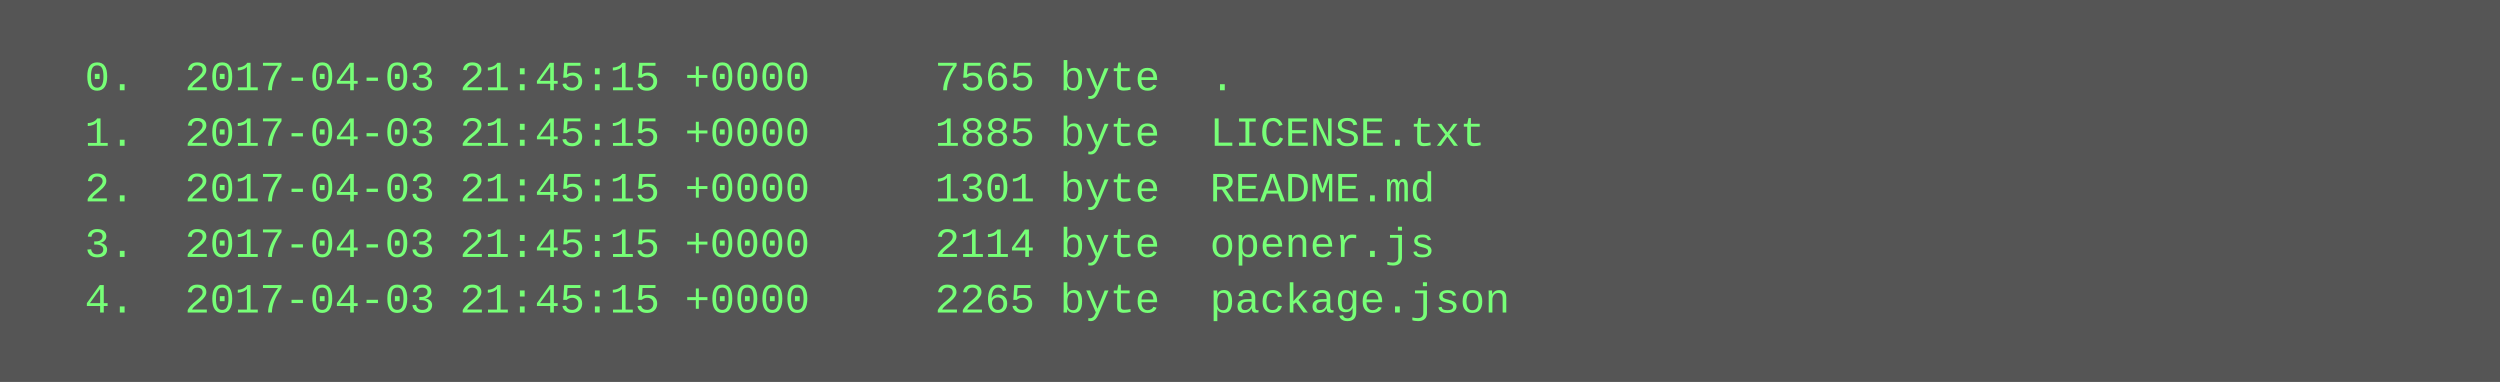
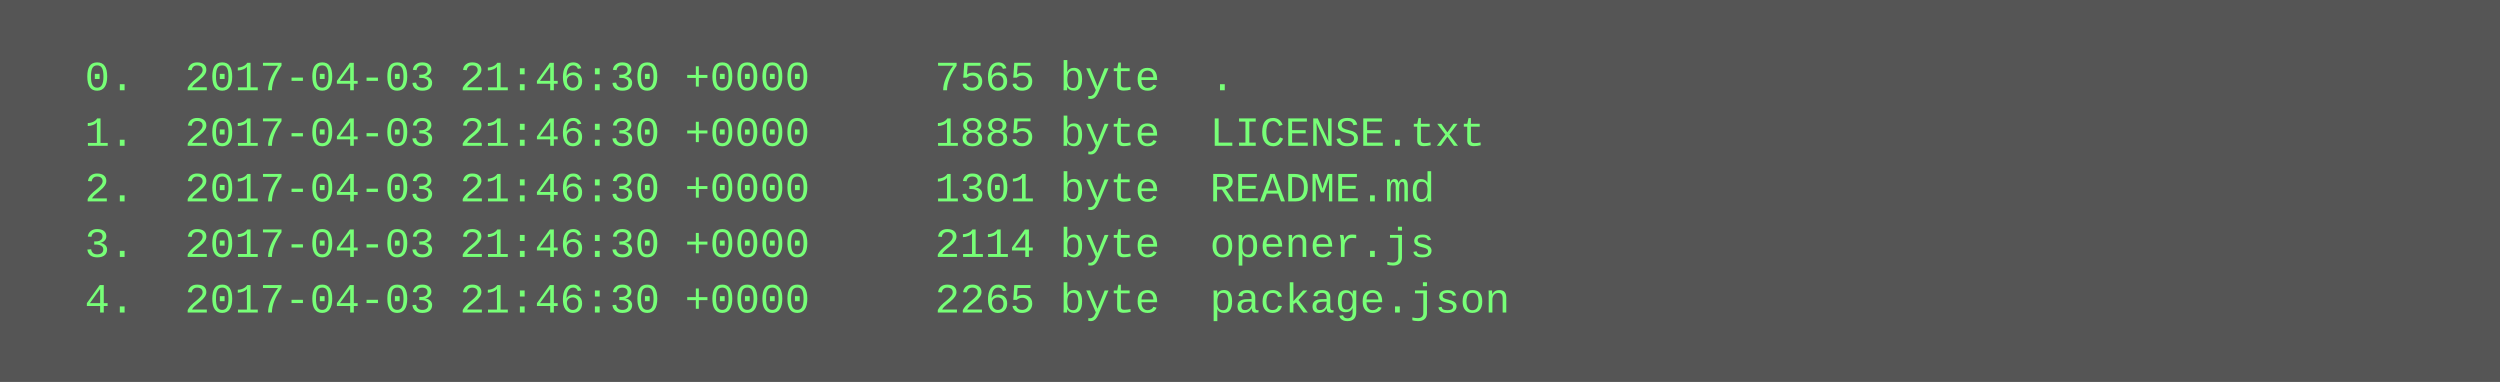
<svg xmlns="http://www.w3.org/2000/svg" height="110" width="720">
  <rect height="110" fill="#555" width="720" />
  <text fill="#7f7" font-family="Courier New" font-size="12" xml:space="preserve">
-     <tspan x="10" y="26">  0.  2017-04-03 21:45:15 +0000     7565 byte  .</tspan>
-     <tspan x="10" y="42">  1.  2017-04-03 21:45:15 +0000     1885 byte  LICENSE.txt</tspan>
-     <tspan x="10" y="58">  2.  2017-04-03 21:45:15 +0000     1301 byte  README.md</tspan>
-     <tspan x="10" y="74">  3.  2017-04-03 21:45:15 +0000     2114 byte  opener.js</tspan>
-     <tspan x="10" y="90">  4.  2017-04-03 21:45:15 +0000     2265 byte  package.json</tspan>
+     <tspan x="10" y="26">  0.  2017-04-03 21:46:30 +0000     7565 byte  .</tspan>
+     <tspan x="10" y="42">  1.  2017-04-03 21:46:30 +0000     1885 byte  LICENSE.txt</tspan>
+     <tspan x="10" y="58">  2.  2017-04-03 21:46:30 +0000     1301 byte  README.md</tspan>
+     <tspan x="10" y="74">  3.  2017-04-03 21:46:30 +0000     2114 byte  opener.js</tspan>
+     <tspan x="10" y="90">  4.  2017-04-03 21:46:30 +0000     2265 byte  package.json</tspan>
  </text>
</svg>
